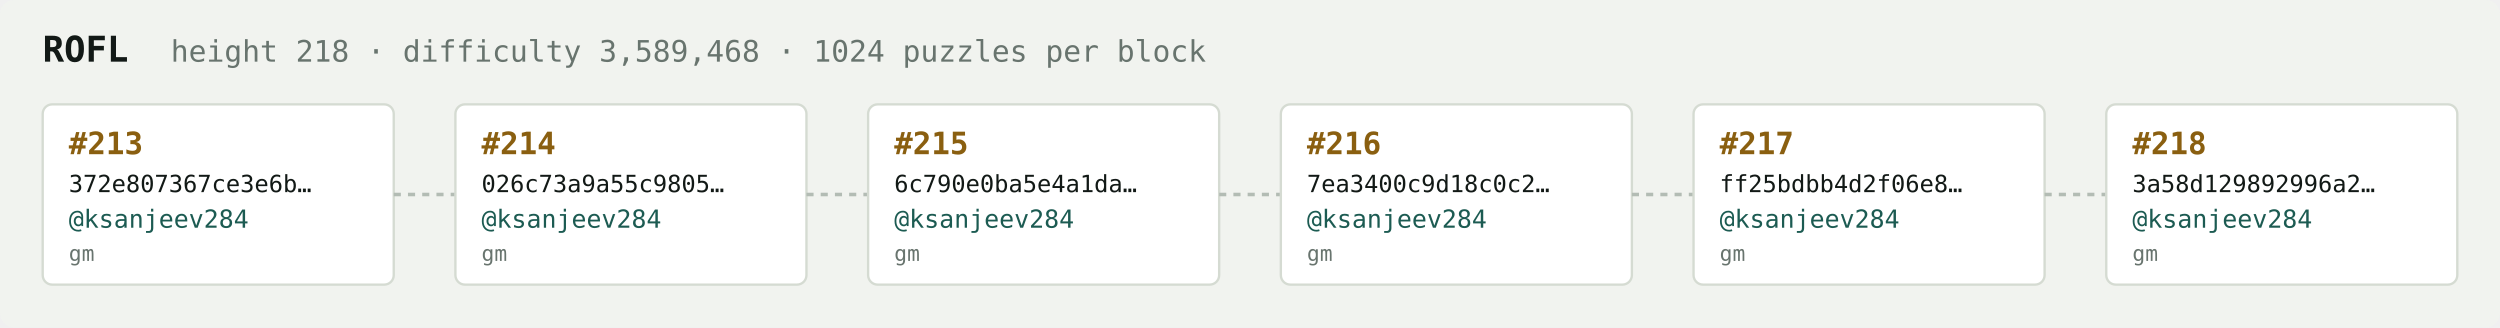
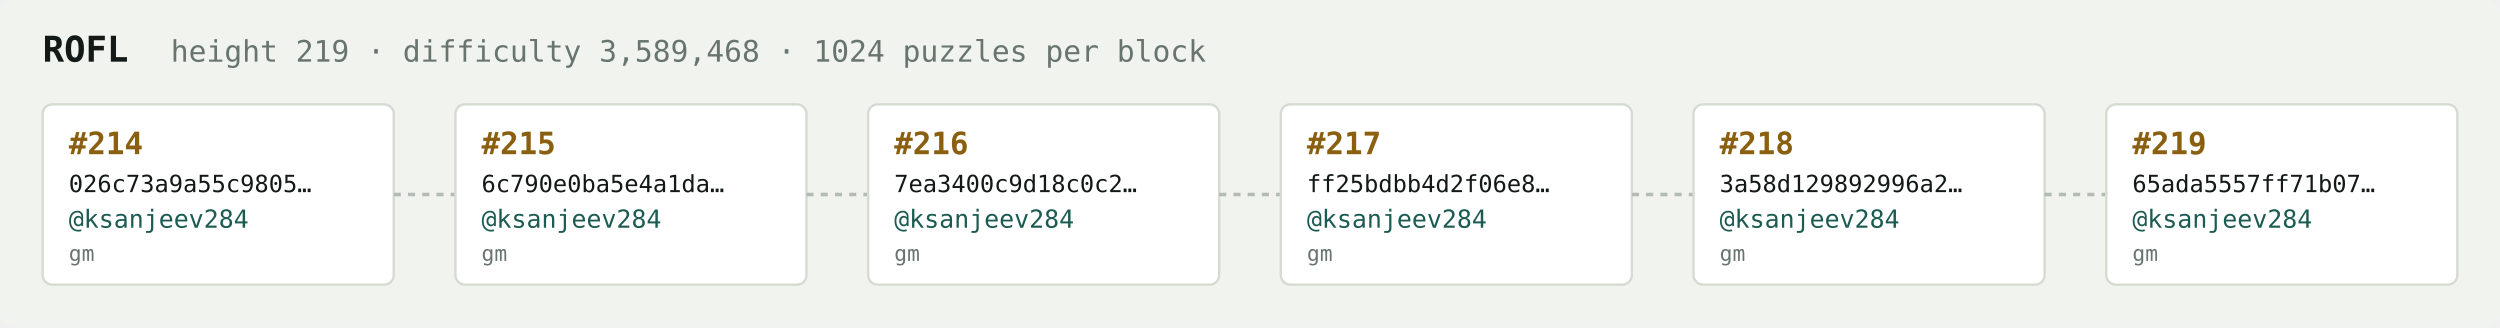
<svg xmlns="http://www.w3.org/2000/svg" width="1054" height="138" viewBox="0 0 1054 138" font-family="ui-monospace,SFMono-Regular,Menlo,monospace">
  <rect fill="#f1f3ef" width="1054" height="138" rx="6" />
  <text x="18" y="26" fill="#121916" font-size="15" font-weight="700">ROFL</text>
-   <text x="72" y="26" fill="#68746e" font-size="12.5">height 218 · difficulty 3,589,468 · 1024 puzzles per block</text>
+   <text x="72" y="26" fill="#68746e" font-size="12.5">height 219 · difficulty 3,589,468 · 1024 puzzles per block</text>
  <rect x="18" y="44" width="148" height="76" rx="4" fill="#ffffff" stroke="#d5dbd2" stroke-width="1" />
-   <text x="29" y="65" fill="#8a5f10" font-size="13" font-weight="700">#213</text>
-   <text x="29" y="81" fill="#121916" font-size="10">372e807367ce3e6b…</text>
+   <text x="29" y="65" fill="#8a5f10" font-size="13" font-weight="700">#214</text>
+   <text x="29" y="81" fill="#121916" font-size="10">026c73a9a55c9805…</text>
  <text x="29" y="96" fill="#1c5b52" font-size="10.5">@ksanjeev284</text>
  <text x="29" y="110" fill="#68746e" font-size="9">gm</text>
  <line x1="166" y1="82.0" x2="192" y2="82.0" stroke="#b3bcb4" stroke-width="1.5" stroke-dasharray="3 3" />
  <rect x="192" y="44" width="148" height="76" rx="4" fill="#ffffff" stroke="#d5dbd2" stroke-width="1" />
-   <text x="203" y="65" fill="#8a5f10" font-size="13" font-weight="700">#214</text>
-   <text x="203" y="81" fill="#121916" font-size="10">026c73a9a55c9805…</text>
+   <text x="203" y="65" fill="#8a5f10" font-size="13" font-weight="700">#215</text>
+   <text x="203" y="81" fill="#121916" font-size="10">6c790e0ba5e4a1da…</text>
  <text x="203" y="96" fill="#1c5b52" font-size="10.5">@ksanjeev284</text>
  <text x="203" y="110" fill="#68746e" font-size="9">gm</text>
  <line x1="340" y1="82.0" x2="366" y2="82.0" stroke="#b3bcb4" stroke-width="1.5" stroke-dasharray="3 3" />
  <rect x="366" y="44" width="148" height="76" rx="4" fill="#ffffff" stroke="#d5dbd2" stroke-width="1" />
-   <text x="377" y="65" fill="#8a5f10" font-size="13" font-weight="700">#215</text>
-   <text x="377" y="81" fill="#121916" font-size="10">6c790e0ba5e4a1da…</text>
+   <text x="377" y="65" fill="#8a5f10" font-size="13" font-weight="700">#216</text>
+   <text x="377" y="81" fill="#121916" font-size="10">7ea3400c9d18c0c2…</text>
  <text x="377" y="96" fill="#1c5b52" font-size="10.5">@ksanjeev284</text>
  <text x="377" y="110" fill="#68746e" font-size="9">gm</text>
  <line x1="514" y1="82.0" x2="540" y2="82.0" stroke="#b3bcb4" stroke-width="1.5" stroke-dasharray="3 3" />
  <rect x="540" y="44" width="148" height="76" rx="4" fill="#ffffff" stroke="#d5dbd2" stroke-width="1" />
-   <text x="551" y="65" fill="#8a5f10" font-size="13" font-weight="700">#216</text>
-   <text x="551" y="81" fill="#121916" font-size="10">7ea3400c9d18c0c2…</text>
+   <text x="551" y="65" fill="#8a5f10" font-size="13" font-weight="700">#217</text>
+   <text x="551" y="81" fill="#121916" font-size="10">ff25bdbb4d2f06e8…</text>
  <text x="551" y="96" fill="#1c5b52" font-size="10.5">@ksanjeev284</text>
  <text x="551" y="110" fill="#68746e" font-size="9">gm</text>
  <line x1="688" y1="82.0" x2="714" y2="82.0" stroke="#b3bcb4" stroke-width="1.5" stroke-dasharray="3 3" />
  <rect x="714" y="44" width="148" height="76" rx="4" fill="#ffffff" stroke="#d5dbd2" stroke-width="1" />
-   <text x="725" y="65" fill="#8a5f10" font-size="13" font-weight="700">#217</text>
-   <text x="725" y="81" fill="#121916" font-size="10">ff25bdbb4d2f06e8…</text>
+   <text x="725" y="65" fill="#8a5f10" font-size="13" font-weight="700">#218</text>
+   <text x="725" y="81" fill="#121916" font-size="10">3a58d129892996a2…</text>
  <text x="725" y="96" fill="#1c5b52" font-size="10.5">@ksanjeev284</text>
  <text x="725" y="110" fill="#68746e" font-size="9">gm</text>
  <line x1="862" y1="82.0" x2="888" y2="82.0" stroke="#b3bcb4" stroke-width="1.5" stroke-dasharray="3 3" />
  <rect x="888" y="44" width="148" height="76" rx="4" fill="#ffffff" stroke="#d5dbd2" stroke-width="1" />
-   <text x="899" y="65" fill="#8a5f10" font-size="13" font-weight="700">#218</text>
-   <text x="899" y="81" fill="#121916" font-size="10">3a58d129892996a2…</text>
+   <text x="899" y="65" fill="#8a5f10" font-size="13" font-weight="700">#219</text>
+   <text x="899" y="81" fill="#121916" font-size="10">65ada5557ff71b07…</text>
  <text x="899" y="96" fill="#1c5b52" font-size="10.5">@ksanjeev284</text>
  <text x="899" y="110" fill="#68746e" font-size="9">gm</text>
</svg>
